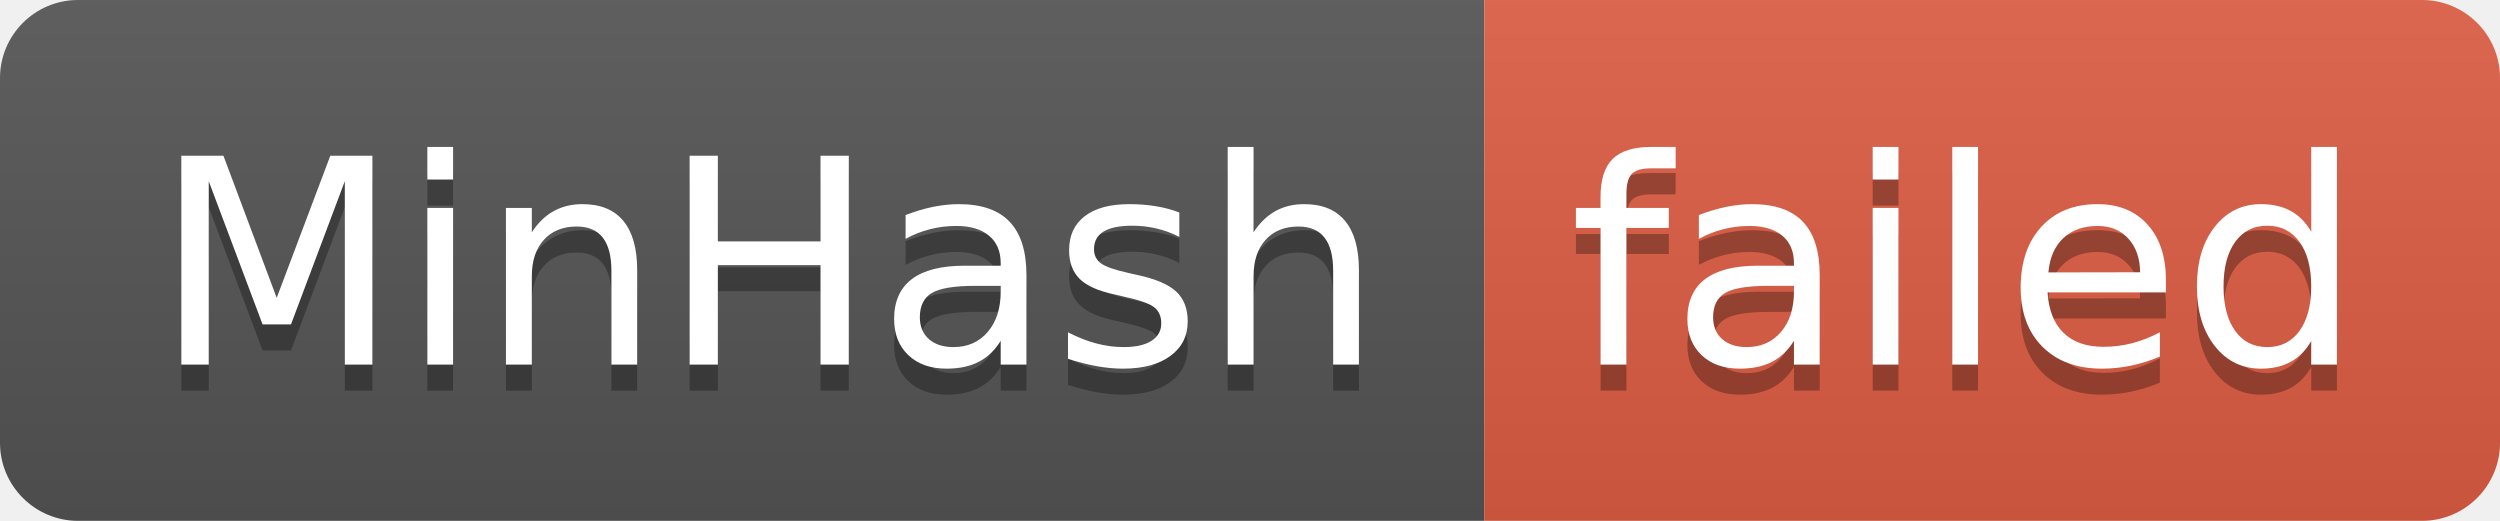
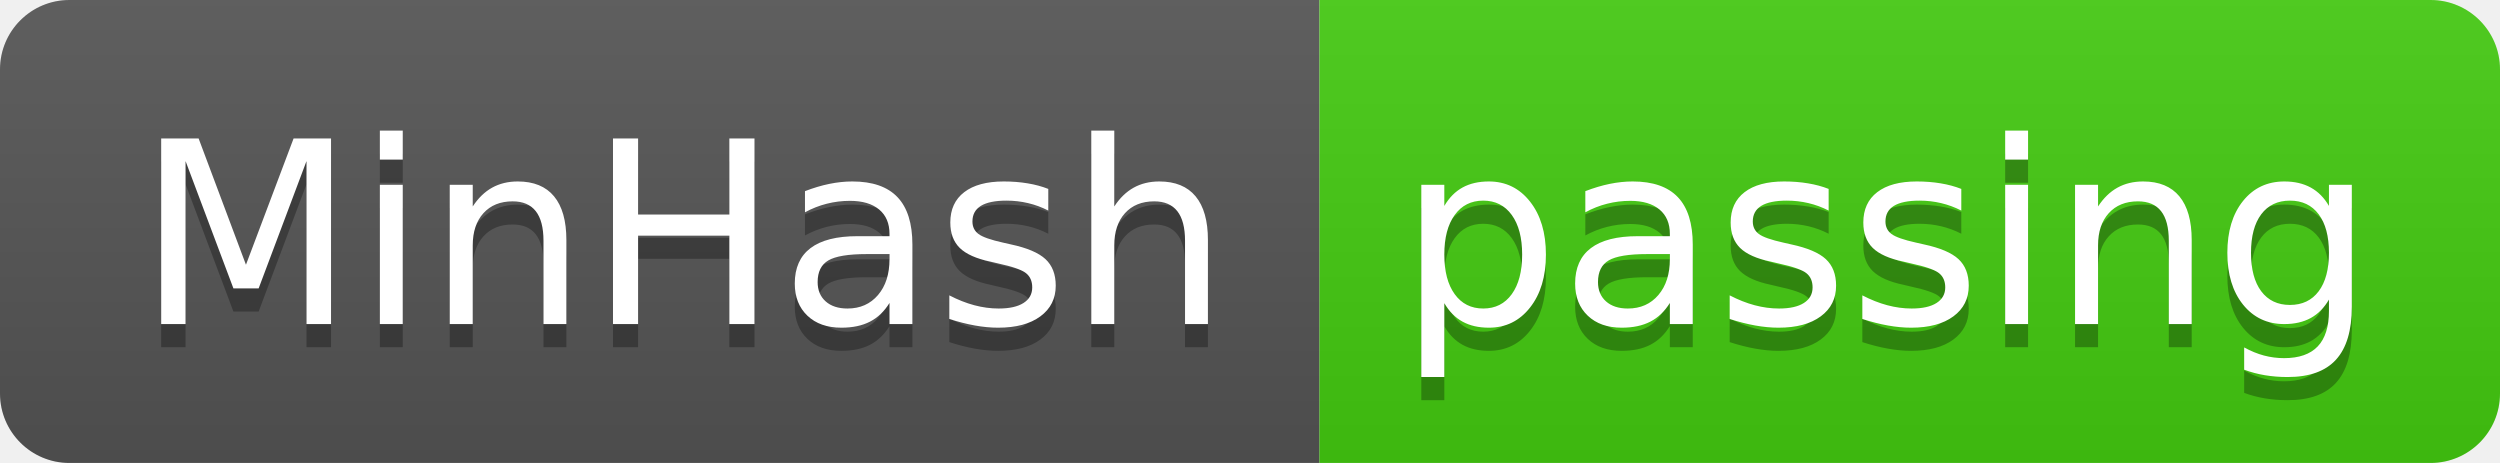
- <svg xmlns="http://www.w3.org/2000/svg" width="96" height="20" role="img" aria-label="MinHash: failed">
+ <svg xmlns="http://www.w3.org/2000/svg" width="108" height="20" role="img" aria-label="MinHash: passing">
  <linearGradient id="s" x2="0" y2="100%">
    <stop offset="0" stop-color="#bbb" stop-opacity=".1" />
    <stop offset="1" stop-opacity=".1" />
  </linearGradient>
  <clipPath id="r">
-     <rect width="96" height="20" rx="3" fill="#fff" />
+     <rect width="108" height="20" rx="3" fill="#fff" />
  </clipPath>
  <g clip-path="url(#r)">
    <rect width="57" height="20" fill="#555" />
-     <rect x="57" width="39" height="20" fill="#e05d44" />
-     <rect width="96" height="20" fill="url(#s)" />
+     <rect x="57" width="51" height="20" fill="#4c1" />
+     <rect width="108" height="20" fill="url(#s)" />
  </g>
  <g fill="#fff" text-anchor="middle" font-family="Verdana,Geneva,DejaVu Sans,sans-serif" text-rendering="geometricPrecision" font-size="110">
    <text aria-hidden="true" x="295" y="150" fill="#010101" fill-opacity=".3" transform="scale(.1)" textLength="470">MinHash</text>
    <text x="295" y="140" transform="scale(.1)" fill="#fff" textLength="470">MinHash</text>
-     <text aria-hidden="true" x="755" y="150" fill="#010101" fill-opacity=".3" transform="scale(.1)" textLength="290">failed</text>
-     <text x="755" y="140" transform="scale(.1)" fill="#fff" textLength="290">failed</text>
+     <text aria-hidden="true" x="815" y="150" fill="#010101" fill-opacity=".3" transform="scale(.1)" textLength="410">passing</text>
+     <text x="815" y="140" transform="scale(.1)" fill="#fff" textLength="410">passing</text>
  </g>
</svg>
